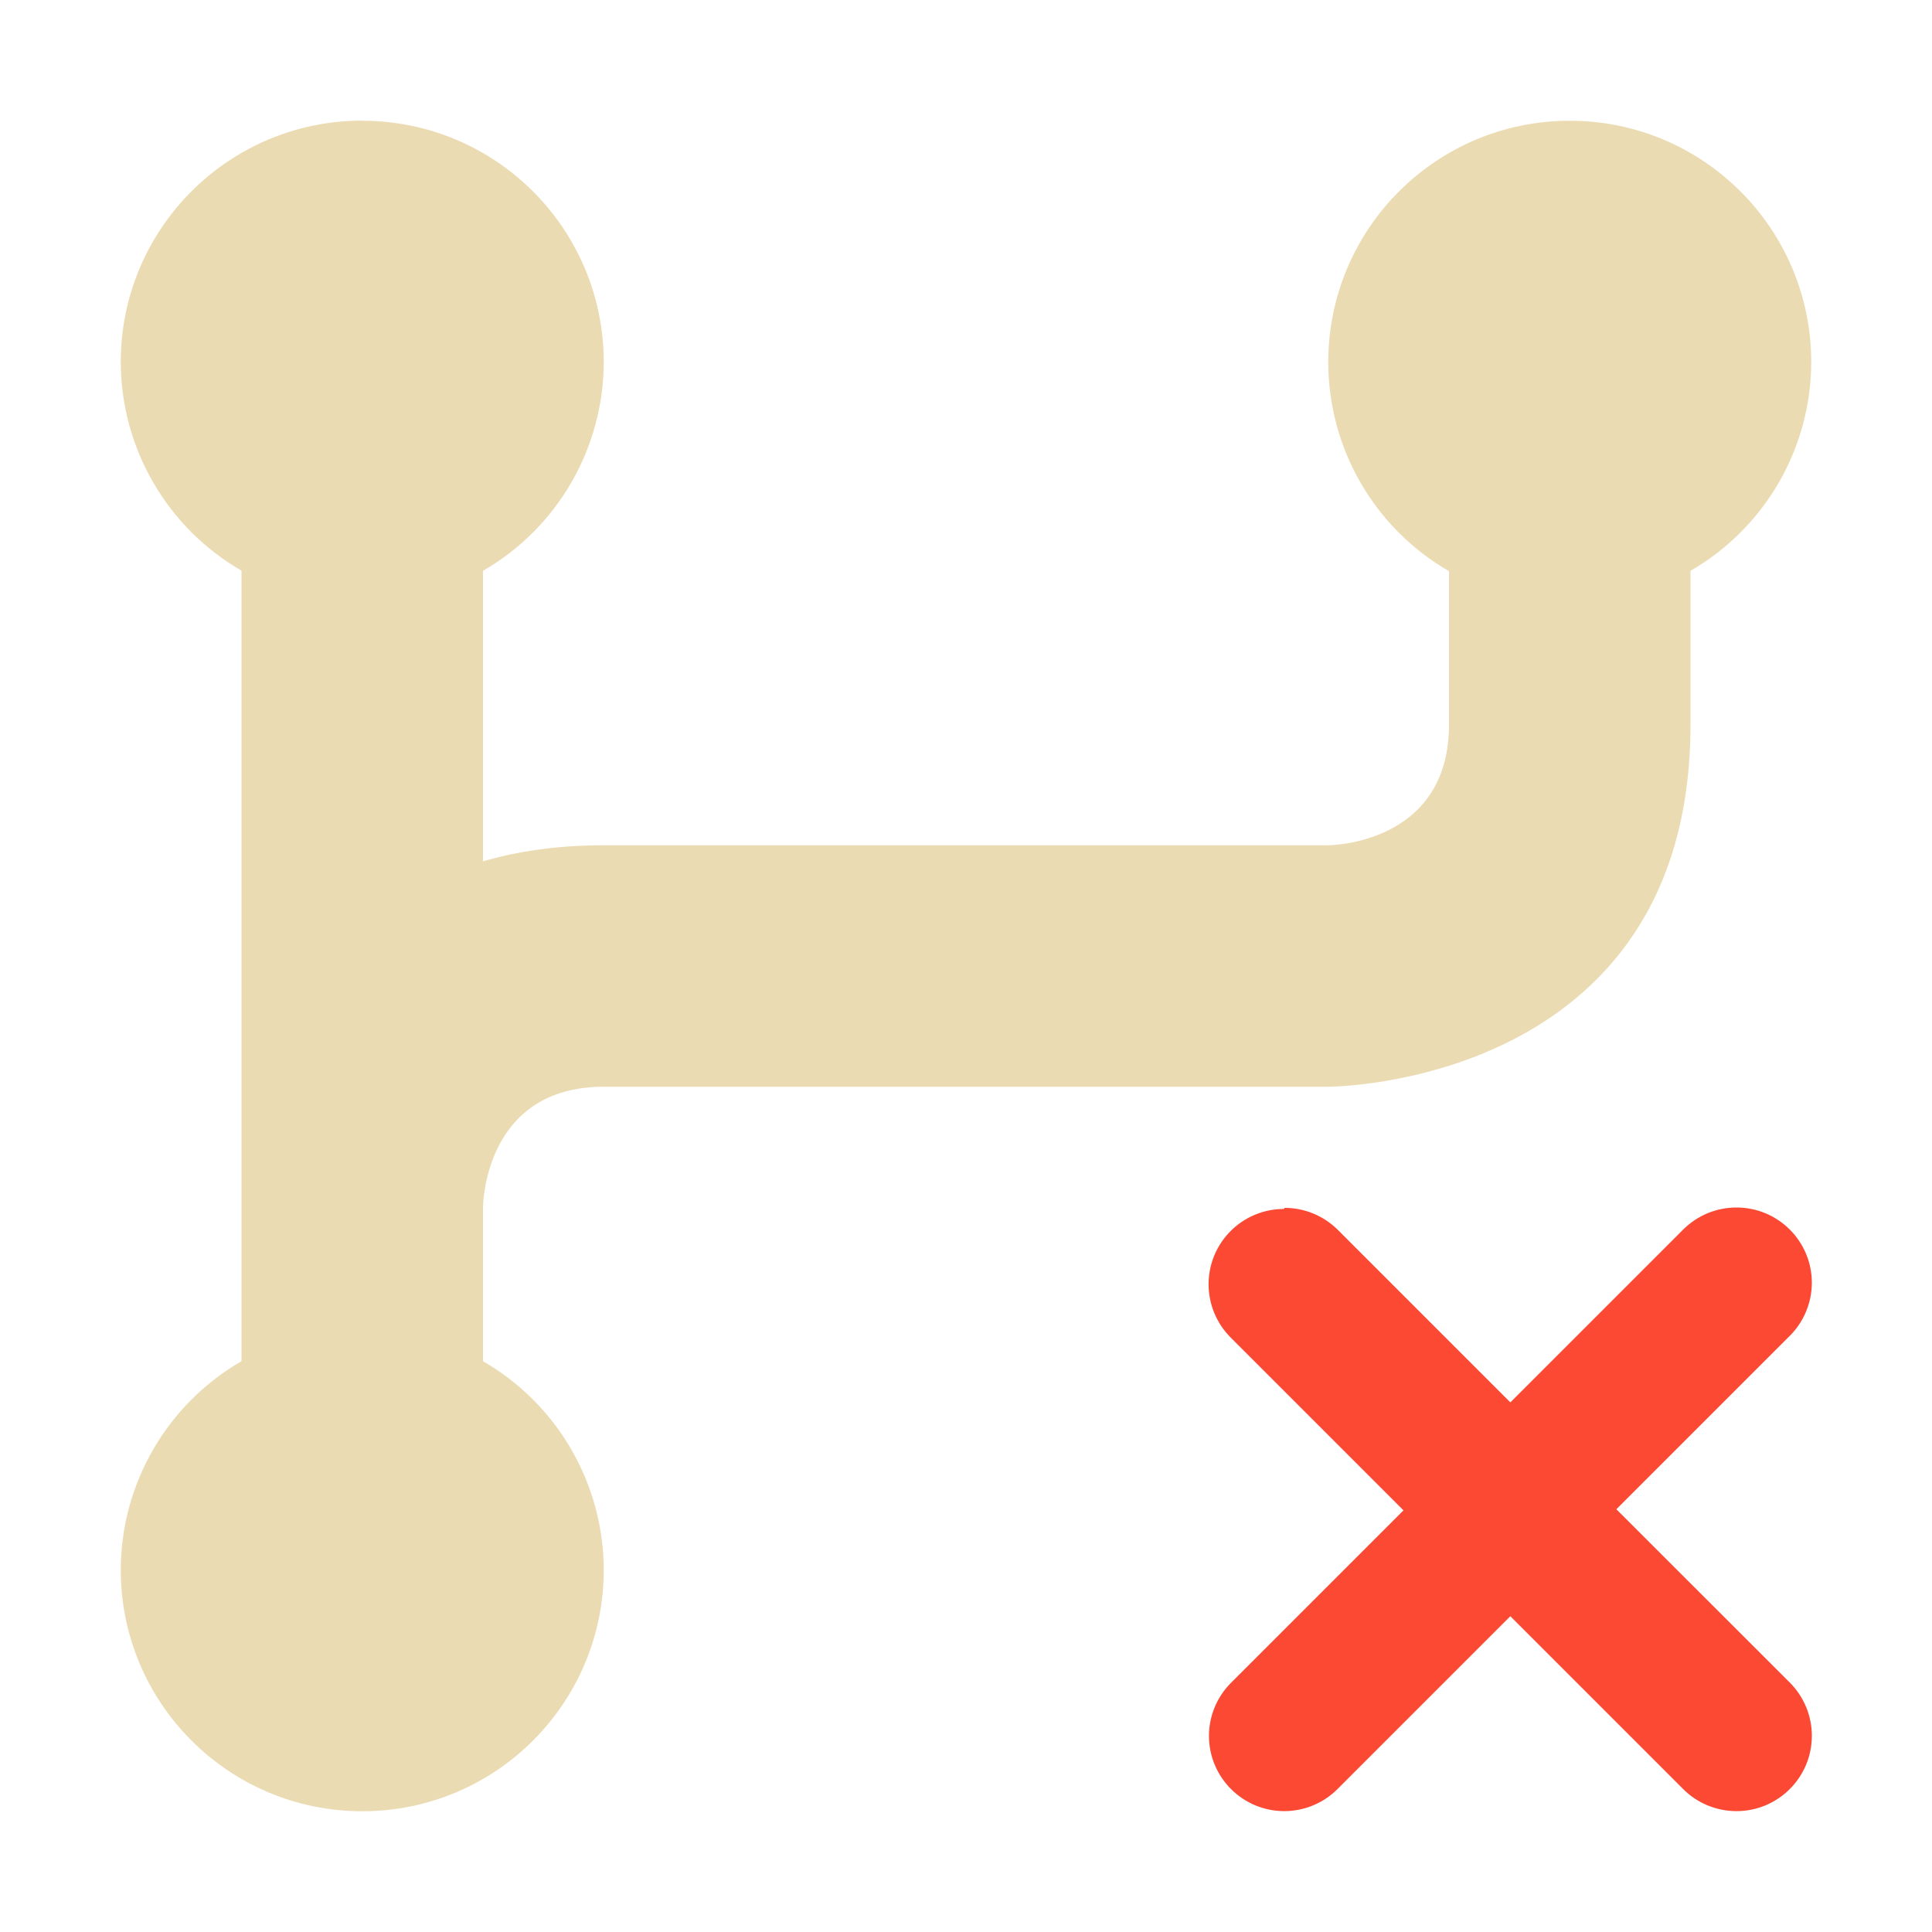
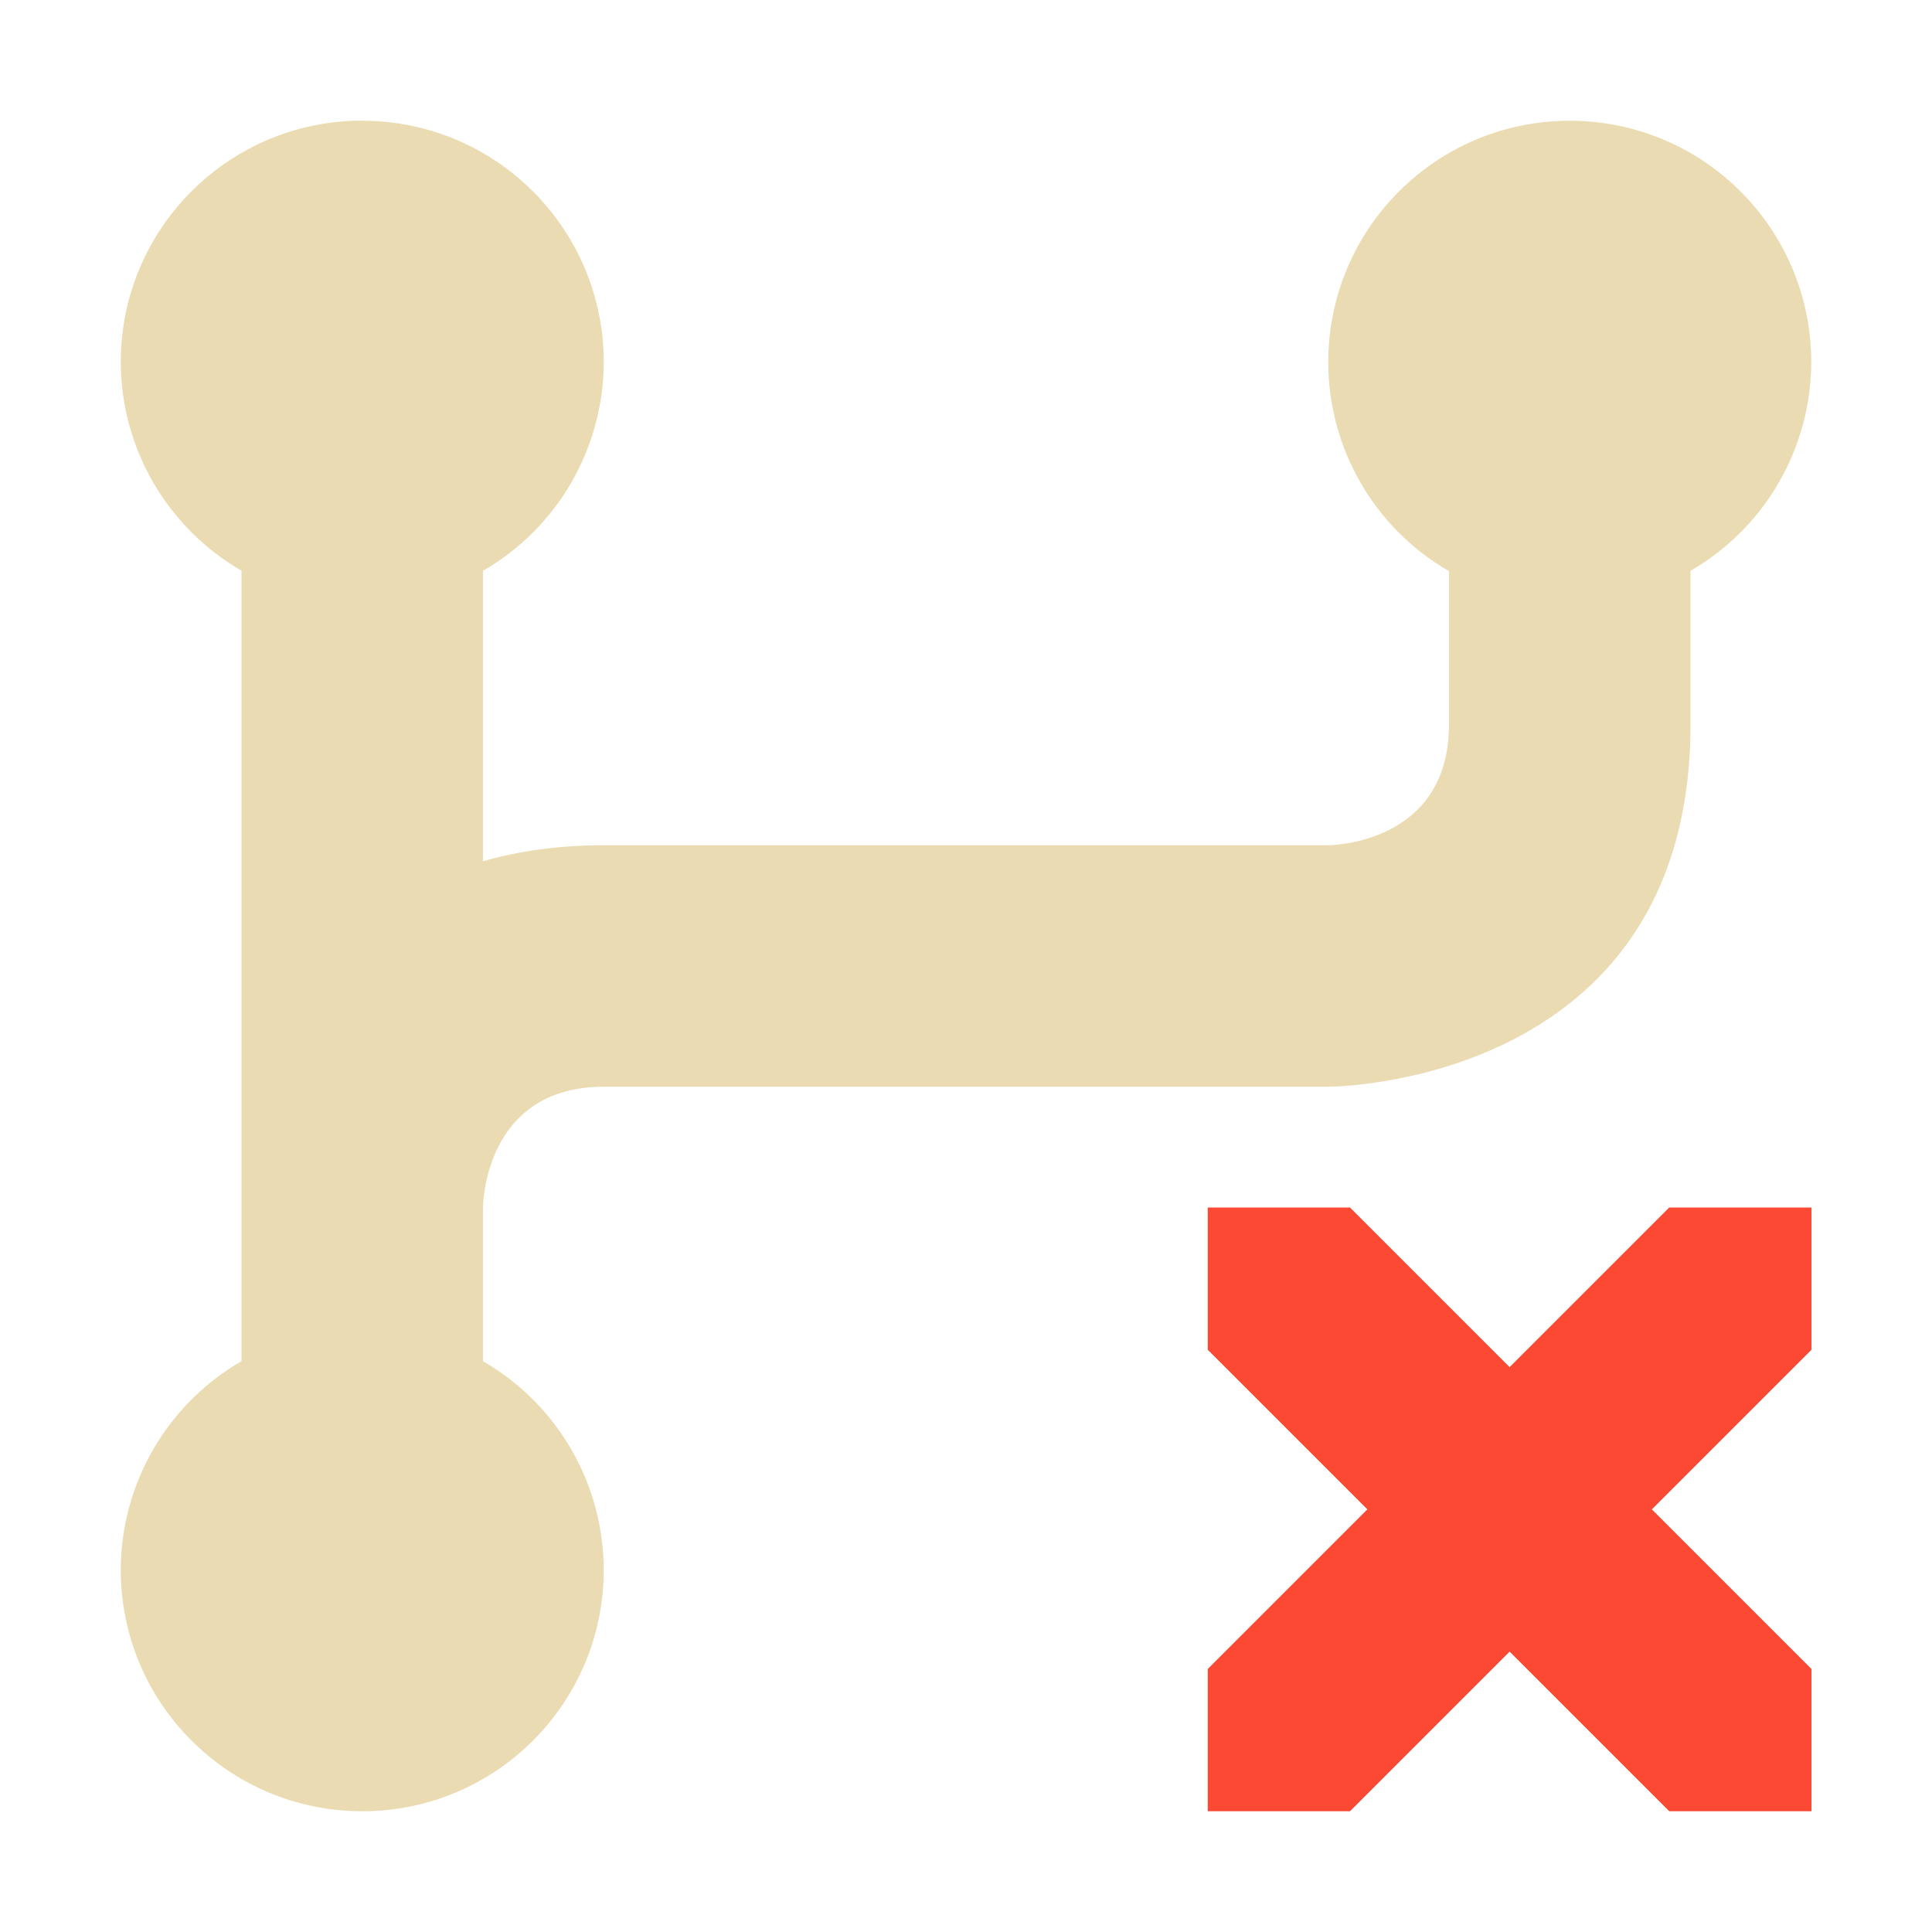
<svg xmlns="http://www.w3.org/2000/svg" version="1.1" viewBox="0 0 16 16">
  <defs>
    <style type="text/css">.ColorScheme-Text { color:#ebdbb2; } .ColorScheme-Highlight { color:#458588; } .ColorScheme-NegativeText { color:#fb4934; }</style>
  </defs>
  <path class="ColorScheme-Text" d="m3 0.999c-1.105 0-2 0.895-2 2 0.002 0.713 0.383 1.371 1 1.727v6.547c-0.617 0.356-0.998 1.014-1 1.727 0 1.105 0.895 2 2 2 1.105 0 2-0.895 2-2-0.002-0.713-0.383-1.371-1-1.727v-1.273s1e-6 -1 1-1h6s3-1.2e-5 3-3v-1.273c0.617-0.356 0.998-1.014 1-1.727 0-1.105-0.895-2-2-2s-2 0.895-2 2c7.32e-4 0.714 0.382 1.374 1 1.73v1.27c0 1-1 1-1 1h-6c-0.379 0-0.711 0.049-1 0.133v-2.406c0.617-0.356 0.998-1.014 1-1.727 0-1.105-0.895-2-2-2z" fill="currentColor" />
-   <path class="ColorScheme-NegativeText" d="m14.38 10a0.624 0.624 0 0 0-0.441 0.183l-1.431 1.431-1.425-1.425a0.624 0.624 0 0 0-0.006-0.006 0.624 0.624 0 0 0-0.438-0.18l-0.006 0.009a0.624 0.624 0 0 0-0.624 0.624 0.624 0.624 0 0 0 0.183 0.441l1.431 1.431-1.431 1.431a0.624 0.624 0 0 0-0.18 0.436 0.624 0.624 0 0 0 0.624 0.624 0.624 0.624 0 0 0 0.441-0.183l1.431-1.431 1.425 1.425a0.624 0.624 0 0 0 0.448 0.189 0.624 0.624 0 0 0 0.624-0.624 0.624 0.624 0 0 0-0.183-0.441l-1.436-1.435 1.425-1.425a0.624 0.624 0 0 0 0.194-0.45 0.624 0.624 0 0 0-0.624-0.624z" fill="currentColor" />
+   <path class="ColorScheme-NegativeText" d="m11.18 10h-1.178v1.178l1.322 1.322-1.322 1.322v1.178h1.178l1.322-1.322 1.322 1.322h1.178v-1.178l-1.322-1.322 1.322-1.322v-1.178h-1.178l-1.322 1.322z" color="#fb4934" fill="currentColor" stroke-width=".833" />
</svg>
